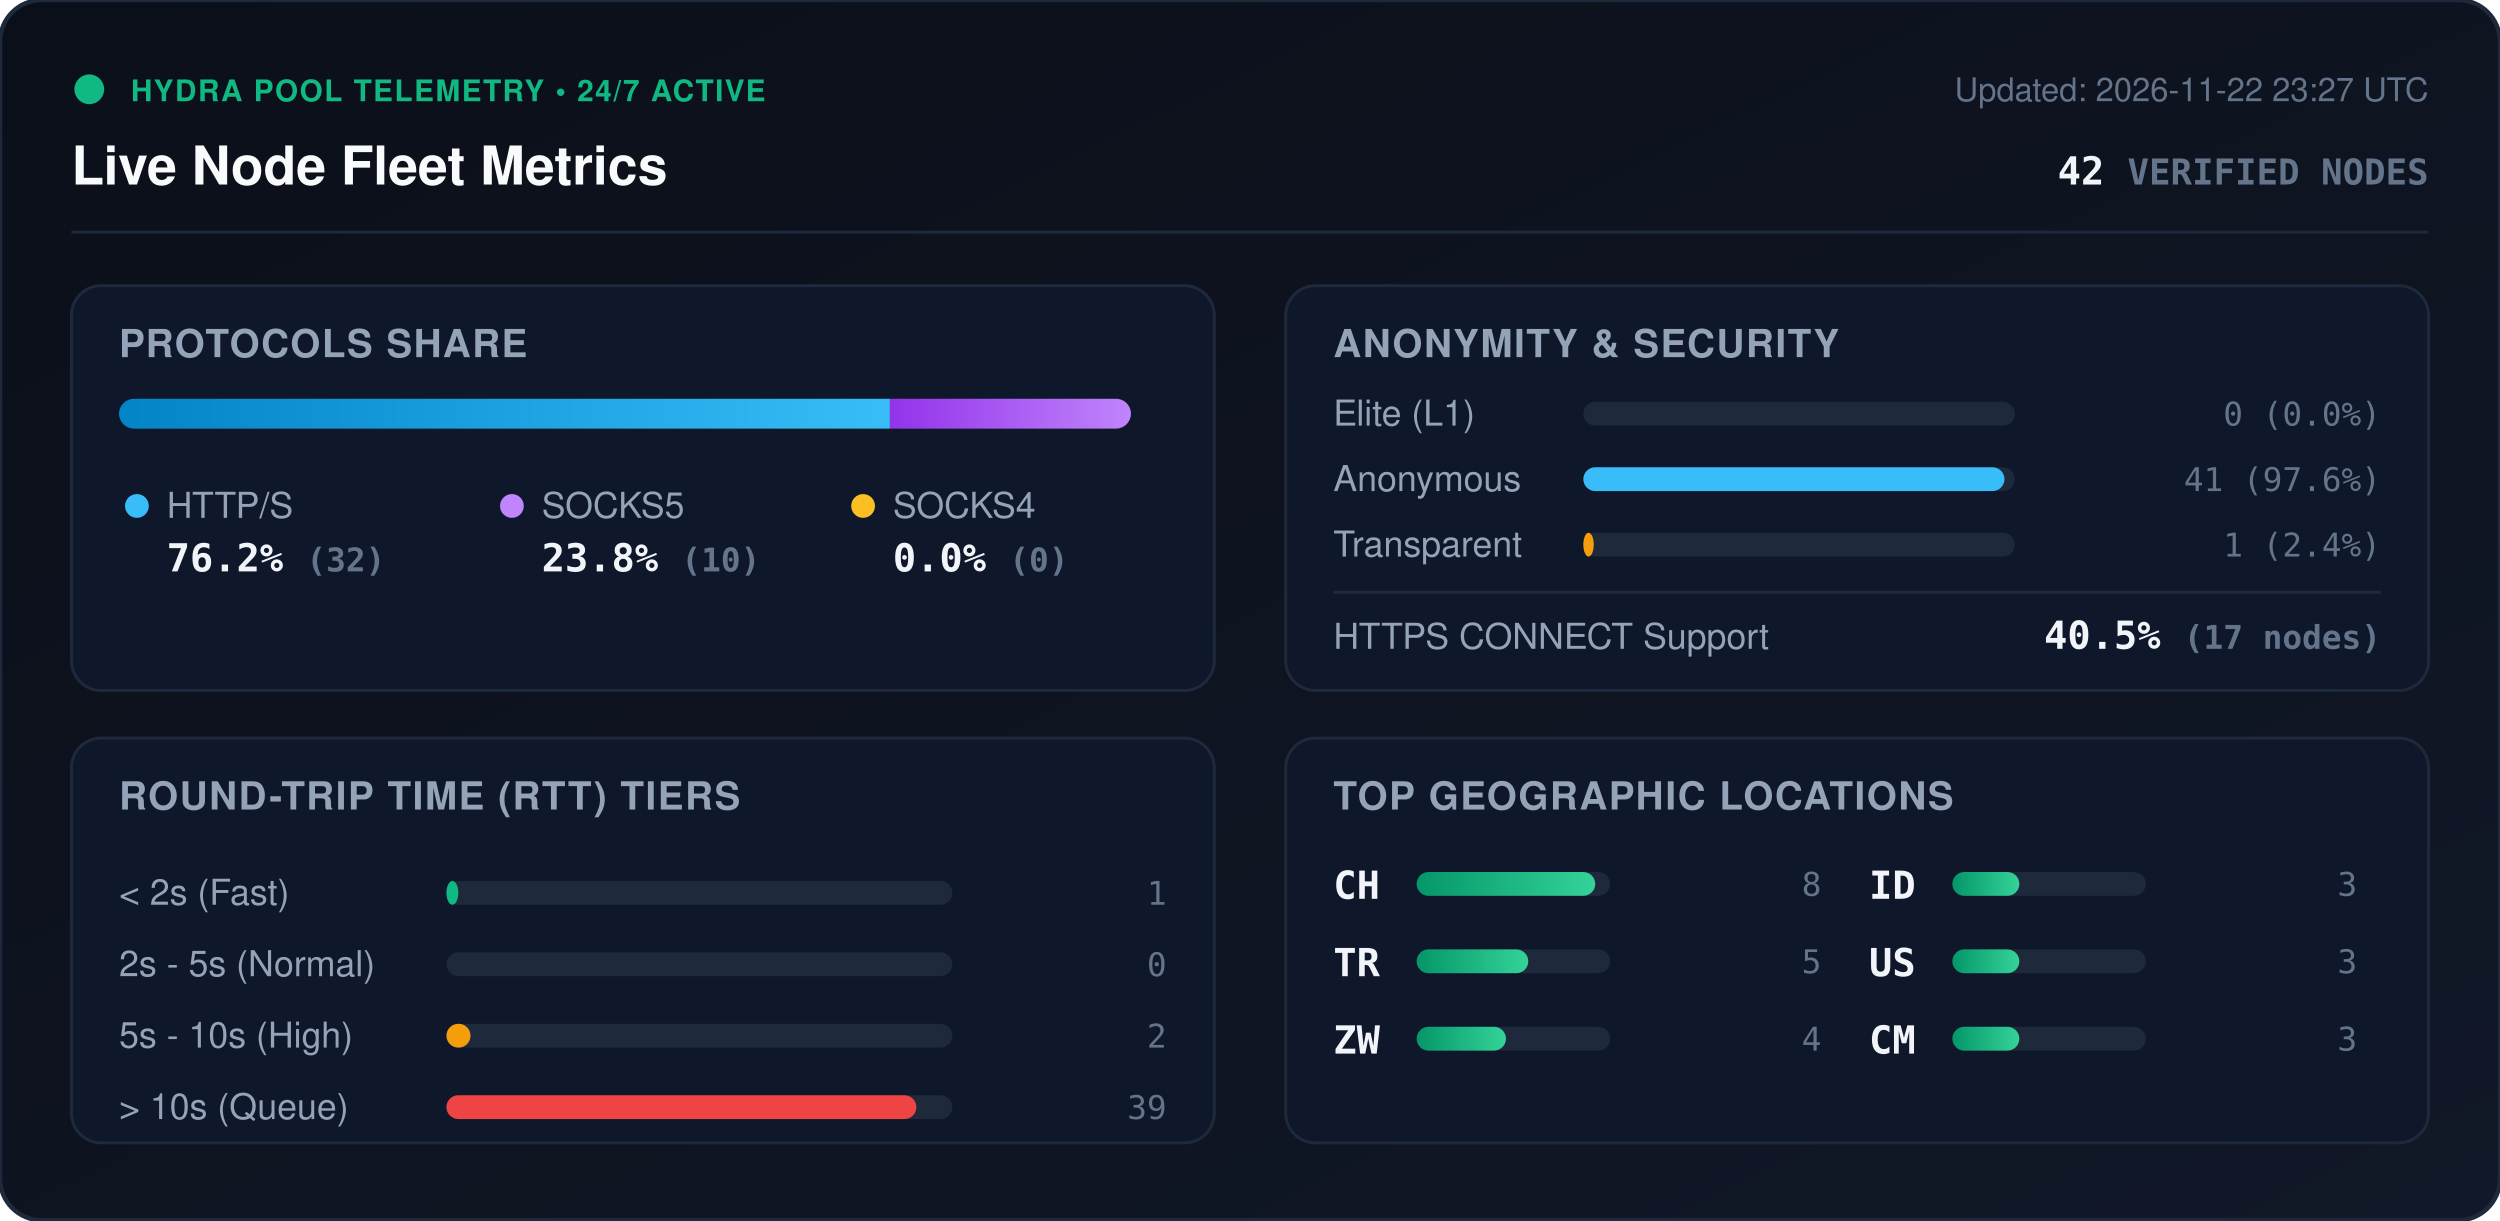
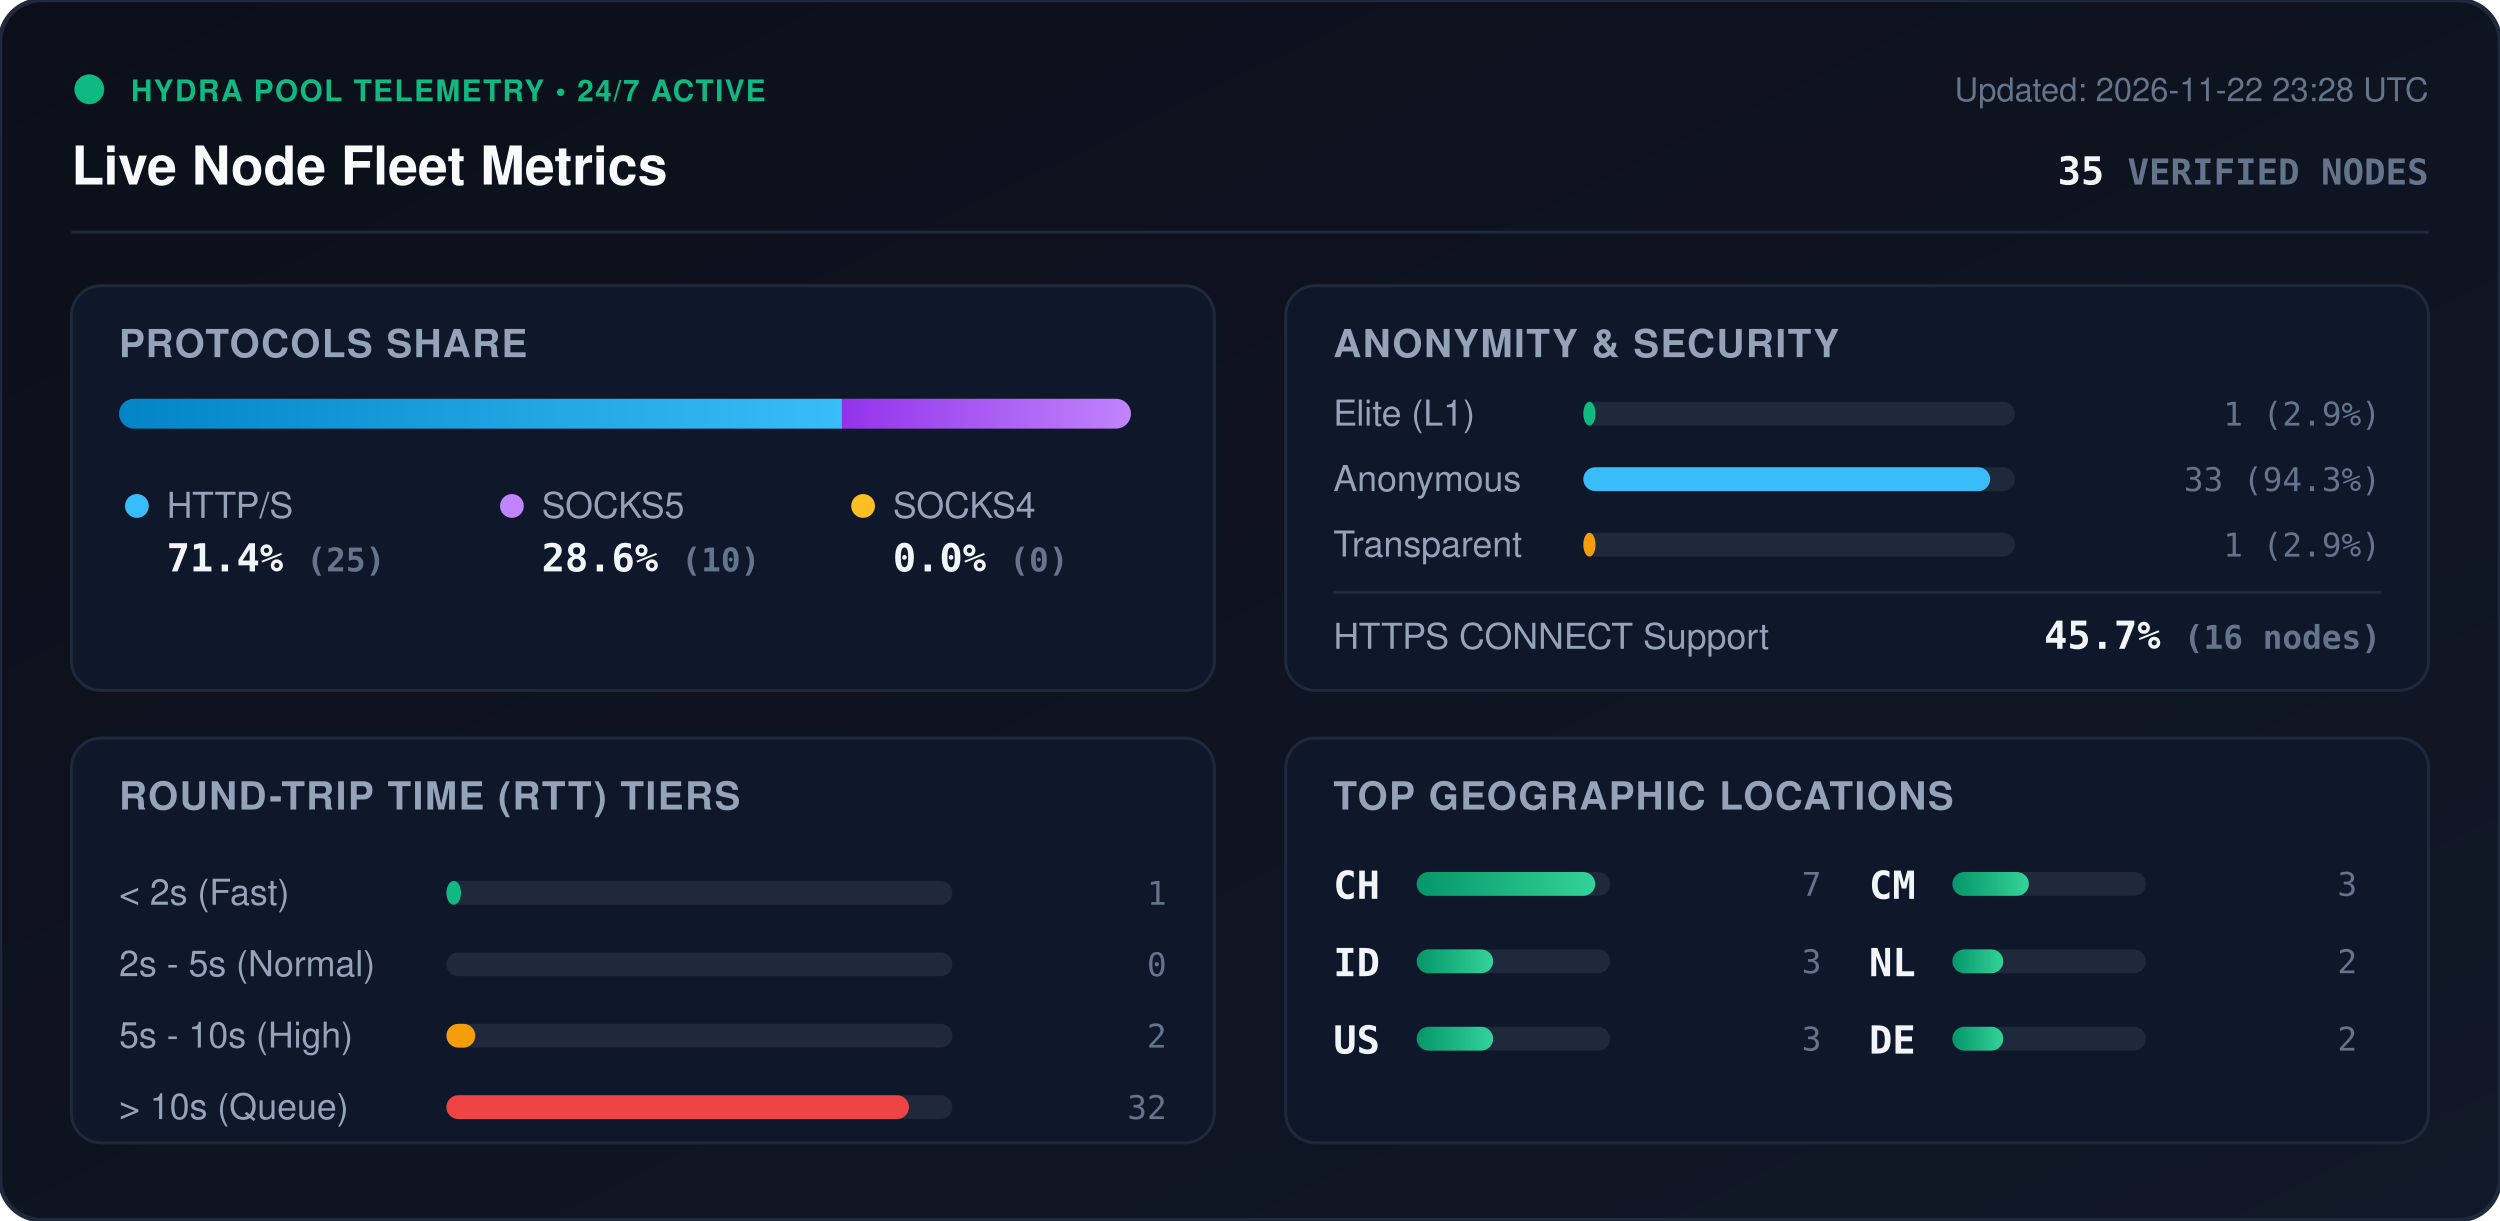
<svg xmlns="http://www.w3.org/2000/svg" viewBox="0 0 840 410" width="840" height="410" style="max-width: 100%; height: auto;">
  <defs>
    <linearGradient id="bg" x1="0%" y1="0%" x2="100%" y2="100%">
      <stop offset="0%" stop-color="#0b0f19" />
      <stop offset="100%" stop-color="#111827" />
    </linearGradient>
    <linearGradient id="bar-http" x1="0%" y1="0%" x2="100%" y2="0%">
      <stop offset="0%" stop-color="#0284c7" />
      <stop offset="100%" stop-color="#38bdf8" />
    </linearGradient>
    <linearGradient id="bar-socks5" x1="0%" y1="0%" x2="100%" y2="0%">
      <stop offset="0%" stop-color="#9333ea" />
      <stop offset="100%" stop-color="#c084fc" />
    </linearGradient>
    <linearGradient id="bar-socks4" x1="0%" y1="0%" x2="100%" y2="0%">
      <stop offset="0%" stop-color="#d97706" />
      <stop offset="100%" stop-color="#fbbf24" />
    </linearGradient>
    <linearGradient id="bar-green" x1="0%" y1="0%" x2="100%" y2="0%">
      <stop offset="0%" stop-color="#059669" />
      <stop offset="100%" stop-color="#34d399" />
    </linearGradient>
    <clipPath id="prog-track-clip">
      <rect width="340.0" height="10" rx="5" />
    </clipPath>
    <style>
      .title { font: 700 18px -apple-system, BlinkMacSystemFont, 'Segoe UI', Helvetica, Arial, sans-serif; fill: #f8fafc; }
      .sub { font: 500 11px -apple-system, BlinkMacSystemFont, 'Segoe UI', Helvetica, Arial, sans-serif; fill: #64748b; }
      .section-hdr { font: 600 13px -apple-system, BlinkMacSystemFont, 'Segoe UI', Helvetica, Arial, sans-serif; fill: #94a3b8; letter-spacing: 0.5px; }
      .metric-val { font: 700 13px -apple-system, BlinkMacSystemFont, 'Segoe UI', Helvetica, Arial, sans-serif; fill: #f1f5f9; }
      .metric-lbl { font: 500 12px -apple-system, BlinkMacSystemFont, 'Segoe UI', Helvetica, Arial, sans-serif; fill: #94a3b8; }
      .badge-txt { font: 700 10px -apple-system, BlinkMacSystemFont, 'Segoe UI', Helvetica, Arial, sans-serif; fill: #10b981; letter-spacing: 0.5px; }
      .mono { font-family: ui-monospace, SFMono-Regular, Menlo, Monaco, Consolas, monospace; }
      .pulse { animation: beacon 2s infinite ease-in-out; }
      @keyframes beacon { 0%, 100% { opacity: 1; } 50% { opacity: 0.35; } }
    </style>
  </defs>
  <rect width="840" height="410" rx="14" fill="url(#bg)" stroke="#1e293b" stroke-width="1.5" />
  <g transform="translate(24, 24)">
    <circle cx="6" cy="6" r="5" fill="#10b981" class="pulse" />
    <text x="20" y="10" class="badge-txt">HYDRA POOL TELEMETRY • 24/7 ACTIVE</text>
    <text x="0" y="38" class="title">Live Node Fleet Metrics</text>
-     <text x="792" y="10" text-anchor="end" class="sub">Updated: 2026-11-22 23:27 UTC</text>
-     <text x="792" y="38" text-anchor="end" class="metric-val mono" fill="#38bdf8">42 <tspan font-size="12" fill="#64748b">VERIFIED NODES</tspan>
+     <text x="792" y="10" text-anchor="end" class="sub">Updated: 2026-11-22 23:28 UTC</text>
+     <text x="792" y="38" text-anchor="end" class="metric-val mono" fill="#38bdf8">35 <tspan font-size="12" fill="#64748b">VERIFIED NODES</tspan>
    </text>
  </g>
  <line x1="24" y1="78" x2="816" y2="78" stroke="#1e293b" stroke-width="1" />
  <g transform="translate(24, 96)">
    <rect width="384" height="136" rx="10" fill="#0f172a" stroke="#1e293b" />
    <text x="16" y="24" class="section-hdr">PROTOCOLS SHARE</text>
    <g transform="translate(16, 38)">
      <rect width="340.0" height="10" rx="5" fill="#1e293b" />
      <g clip-path="url(#prog-track-clip)">
-         <rect x="0" width="259.0" height="10" fill="url(#bar-http)" />
-         <rect x="259.0" width="81.0" height="10" fill="url(#bar-socks5)" />
+         <rect x="0" width="242.9" height="10" fill="url(#bar-http)" />
+         <rect x="242.9" width="97.1" height="10" fill="url(#bar-socks5)" />
        <rect x="340.0" width="0.0" height="10" fill="url(#bar-socks4)" />
      </g>
    </g>
    <g transform="translate(16, 68)">
      <circle cx="6" cy="6" r="4" fill="#38bdf8" />
      <text x="16" y="10" class="metric-lbl">HTTP/S</text>
-       <text x="16" y="28" class="metric-val mono">76.2% <tspan font-size="11" fill="#64748b">(32)</tspan>
+       <text x="16" y="28" class="metric-val mono">71.4% <tspan font-size="11" fill="#64748b">(25)</tspan>
      </text>
      <circle cx="132" cy="6" r="4" fill="#c084fc" />
      <text x="142" y="10" class="metric-lbl">SOCKS5</text>
-       <text x="142" y="28" class="metric-val mono">23.8% <tspan font-size="11" fill="#64748b">(10)</tspan>
+       <text x="142" y="28" class="metric-val mono">28.6% <tspan font-size="11" fill="#64748b">(10)</tspan>
      </text>
      <circle cx="250" cy="6" r="4" fill="#fbbf24" />
      <text x="260" y="10" class="metric-lbl">SOCKS4</text>
      <text x="260" y="28" class="metric-val mono">0.0% <tspan font-size="11" fill="#64748b">(0)</tspan>
      </text>
    </g>
  </g>
  <g transform="translate(432, 96)">
    <rect width="384" height="136" rx="10" fill="#0f172a" stroke="#1e293b" />
    <text x="16" y="24" class="section-hdr">ANONYMITY &amp; SECURITY</text>
    <text x="16" y="47" class="metric-lbl">Elite (L1)</text>
    <rect x="100" y="39" width="145.0" height="8" rx="4" fill="#1e293b" />
-     <rect x="100" y="39" width="0.0" height="8" rx="4" fill="#10b981" />
-     <text x="368" y="47" text-anchor="end" class="mono sub" fill="#e2e8f0">0 (0.0%)</text>
+     <rect x="100" y="39" width="4.1" height="8" rx="4" fill="#10b981" />
+     <text x="368" y="47" text-anchor="end" class="mono sub" fill="#e2e8f0">1 (2.9%)</text>
    <text x="16" y="69" class="metric-lbl">Anonymous</text>
    <rect x="100" y="61" width="145.0" height="8" rx="4" fill="#1e293b" />
-     <rect x="100" y="61" width="141.5" height="8" rx="4" fill="#38bdf8" />
-     <text x="368" y="69" text-anchor="end" class="mono sub" fill="#e2e8f0">41 (97.6%)</text>
+     <rect x="100" y="61" width="136.7" height="8" rx="4" fill="#38bdf8" />
+     <text x="368" y="69" text-anchor="end" class="mono sub" fill="#e2e8f0">33 (94.3%)</text>
    <text x="16" y="91" class="metric-lbl">Transparent</text>
    <rect x="100" y="83" width="145.0" height="8" rx="4" fill="#1e293b" />
-     <rect x="100" y="83" width="3.5" height="8" rx="4" fill="#f59e0b" />
-     <text x="368" y="91" text-anchor="end" class="mono sub" fill="#e2e8f0">1 (2.4%)</text>
+     <rect x="100" y="83" width="4.1" height="8" rx="4" fill="#f59e0b" />
+     <text x="368" y="91" text-anchor="end" class="mono sub" fill="#e2e8f0">1 (2.9%)</text>
    <line x1="16" y1="103" x2="368" y2="103" stroke="#1e293b" stroke-width="1" />
    <text x="16" y="122" class="metric-lbl">HTTPS CONNECT Support</text>
-     <text x="368" y="122" text-anchor="end" class="metric-val mono" fill="#34d399">40.5% <tspan font-size="11" fill="#64748b">(17 nodes)</tspan>
+     <text x="368" y="122" text-anchor="end" class="metric-val mono" fill="#34d399">45.7% <tspan font-size="11" fill="#64748b">(16 nodes)</tspan>
    </text>
  </g>
  <g transform="translate(24, 248)">
    <rect width="384" height="136" rx="10" fill="#0f172a" stroke="#1e293b" />
    <text x="16" y="24" class="section-hdr">ROUND-TRIP TIME (RTT) TIERS</text>
    <g transform="translate(16, 42)">
      <text x="0" y="14" class="metric-lbl">&lt; 2s (Fast)</text>
      <rect x="110" y="6" width="170" height="8" rx="4" fill="#1e293b" />
-       <rect x="110" y="6" width="4.0" height="8" rx="4" fill="#10b981" />
+       <rect x="110" y="6" width="4.9" height="8" rx="4" fill="#10b981" />
      <text x="352" y="14" text-anchor="end" class="mono sub">1</text>
      <text x="0" y="38" class="metric-lbl">2s - 5s (Normal)</text>
      <rect x="110" y="30" width="170" height="8" rx="4" fill="#1e293b" />
      <rect x="110" y="30" width="0.0" height="8" rx="4" fill="#38bdf8" />
      <text x="352" y="38" text-anchor="end" class="mono sub">0</text>
      <text x="0" y="62" class="metric-lbl">5s - 10s (High)</text>
      <rect x="110" y="54" width="170" height="8" rx="4" fill="#1e293b" />
-       <rect x="110" y="54" width="8.1" height="8" rx="4" fill="#f59e0b" />
+       <rect x="110" y="54" width="9.7" height="8" rx="4" fill="#f59e0b" />
      <text x="352" y="62" text-anchor="end" class="mono sub">2</text>
      <text x="0" y="86" class="metric-lbl">&gt; 10s (Queue)</text>
      <rect x="110" y="78" width="170" height="8" rx="4" fill="#1e293b" />
-       <rect x="110" y="78" width="157.9" height="8" rx="4" fill="#ef4444" />
-       <text x="352" y="86" text-anchor="end" class="mono sub">39</text>
+       <rect x="110" y="78" width="155.4" height="8" rx="4" fill="#ef4444" />
+       <text x="352" y="86" text-anchor="end" class="mono sub">32</text>
    </g>
  </g>
  <g transform="translate(432, 248)">
    <rect width="384" height="136" rx="10" fill="#0f172a" stroke="#1e293b" />
    <text x="16" y="24" class="section-hdr">TOP GEOGRAPHIC LOCATIONS</text>
    <g transform="translate(16, 42)">
      <g transform="translate(0, 0)">
        <text x="0" y="12" class="mono metric-val" font-size="12">CH</text>
        <rect x="28" y="3" width="65" height="8" rx="4" fill="#1e293b" />
        <rect x="28" y="3" width="60.0" height="8" rx="4" fill="url(#bar-green)" />
-         <text x="164" y="11" text-anchor="end" class="mono sub">8</text>
+         <text x="164" y="11" text-anchor="end" class="mono sub">7</text>
      </g>
      <g transform="translate(0, 26)">
-         <text x="0" y="12" class="mono metric-val" font-size="12">TR</text>
+         <text x="0" y="12" class="mono metric-val" font-size="12">ID</text>
        <rect x="28" y="3" width="65" height="8" rx="4" fill="#1e293b" />
-         <rect x="28" y="3" width="37.5" height="8" rx="4" fill="url(#bar-green)" />
-         <text x="164" y="11" text-anchor="end" class="mono sub">5</text>
+         <rect x="28" y="3" width="25.7" height="8" rx="4" fill="url(#bar-green)" />
+         <text x="164" y="11" text-anchor="end" class="mono sub">3</text>
      </g>
      <g transform="translate(0, 52)">
-         <text x="0" y="12" class="mono metric-val" font-size="12">ZW</text>
+         <text x="0" y="12" class="mono metric-val" font-size="12">US</text>
        <rect x="28" y="3" width="65" height="8" rx="4" fill="#1e293b" />
-         <rect x="28" y="3" width="30.0" height="8" rx="4" fill="url(#bar-green)" />
-         <text x="164" y="11" text-anchor="end" class="mono sub">4</text>
+         <rect x="28" y="3" width="25.7" height="8" rx="4" fill="url(#bar-green)" />
+         <text x="164" y="11" text-anchor="end" class="mono sub">3</text>
      </g>
      <g transform="translate(180, 0)">
-         <text x="0" y="12" class="mono metric-val" font-size="12">ID</text>
+         <text x="0" y="12" class="mono metric-val" font-size="12">CM</text>
        <rect x="28" y="3" width="65" height="8" rx="4" fill="#1e293b" />
-         <rect x="28" y="3" width="22.5" height="8" rx="4" fill="url(#bar-green)" />
+         <rect x="28" y="3" width="25.7" height="8" rx="4" fill="url(#bar-green)" />
        <text x="164" y="11" text-anchor="end" class="mono sub">3</text>
      </g>
      <g transform="translate(180, 26)">
-         <text x="0" y="12" class="mono metric-val" font-size="12">US</text>
+         <text x="0" y="12" class="mono metric-val" font-size="12">NL</text>
        <rect x="28" y="3" width="65" height="8" rx="4" fill="#1e293b" />
-         <rect x="28" y="3" width="22.5" height="8" rx="4" fill="url(#bar-green)" />
-         <text x="164" y="11" text-anchor="end" class="mono sub">3</text>
+         <rect x="28" y="3" width="17.1" height="8" rx="4" fill="url(#bar-green)" />
+         <text x="164" y="11" text-anchor="end" class="mono sub">2</text>
      </g>
      <g transform="translate(180, 52)">
-         <text x="0" y="12" class="mono metric-val" font-size="12">CM</text>
+         <text x="0" y="12" class="mono metric-val" font-size="12">DE</text>
        <rect x="28" y="3" width="65" height="8" rx="4" fill="#1e293b" />
-         <rect x="28" y="3" width="22.5" height="8" rx="4" fill="url(#bar-green)" />
-         <text x="164" y="11" text-anchor="end" class="mono sub">3</text>
+         <rect x="28" y="3" width="17.1" height="8" rx="4" fill="url(#bar-green)" />
+         <text x="164" y="11" text-anchor="end" class="mono sub">2</text>
      </g>
    </g>
  </g>
</svg>
